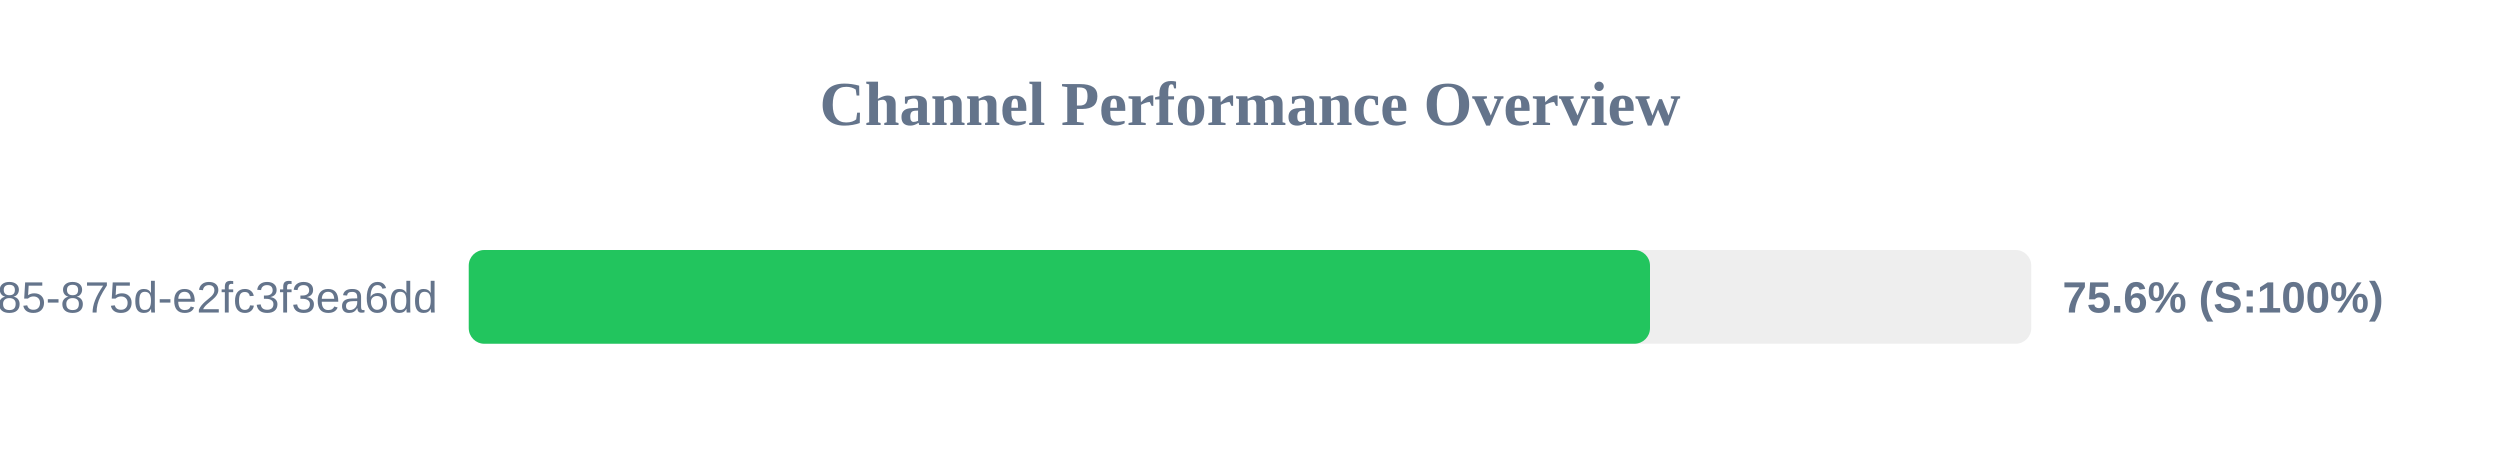
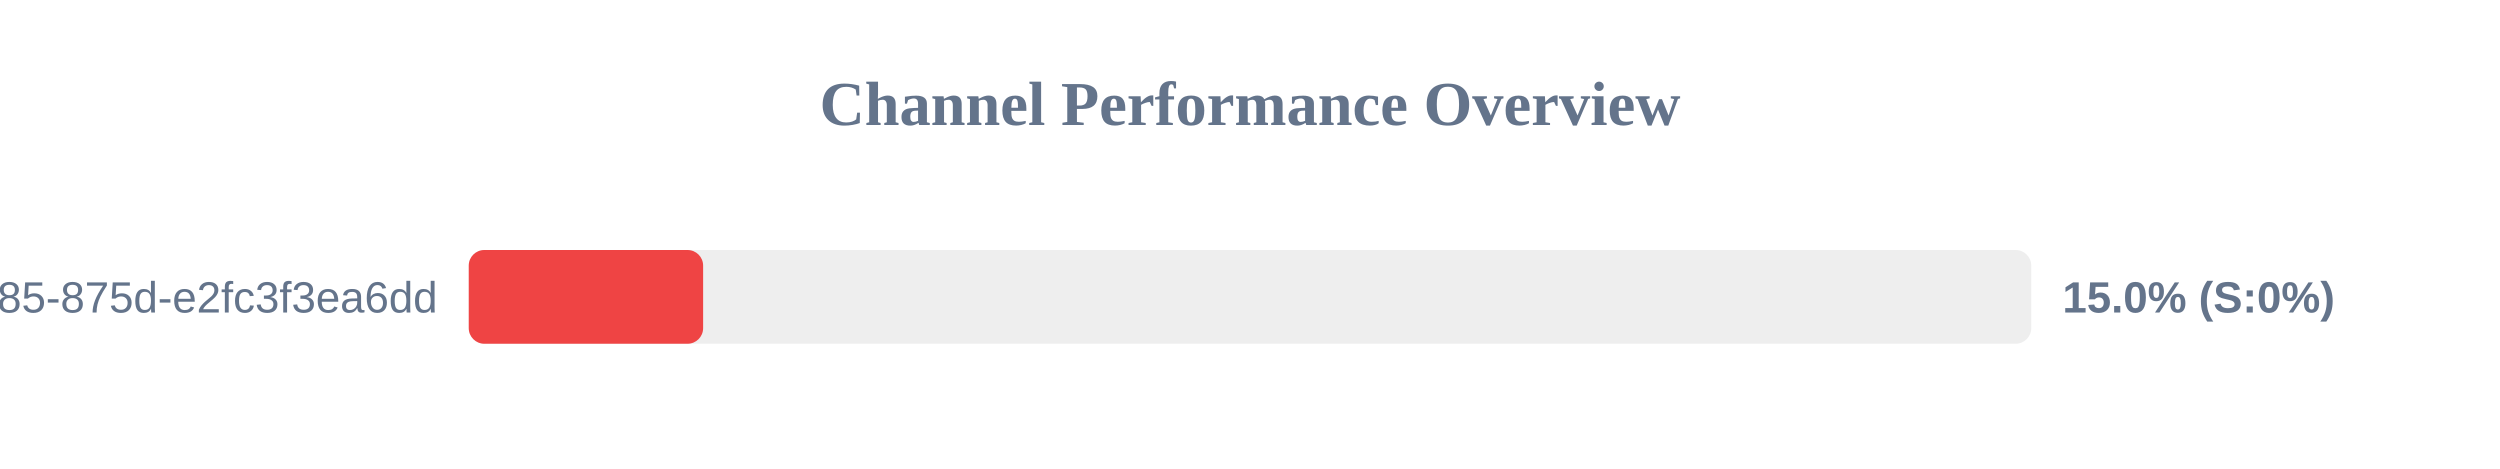
<svg xmlns="http://www.w3.org/2000/svg" width="800" height="150" version="1.1">
  <style>
        .row { font: 14px Arial; fill: #64748b; }
        .score { font: bold 14px Arial; fill: #64748b; }
    </style>
  <text x="400" y="40" text-anchor="middle" font-size="20px" font-weight="bold" fill="#64748b">Channel Performance Overview</text>
  <rect x="150" y="80" width="500" height="30" fill="#eee" rx="5" />
-   <rect x="150" y="80" width="378.0" height="30" fill="#22c55e" rx="5" />
+   <rect x="150" y="80" width="75.0" height="30" fill="#ef4444" rx="5" />
  <text x="140" y="100" text-anchor="end" class="row">?uuid=1045aedf-053c-4585-875d-e2fc3f3ea6dd</text>
-   <text x="660" y="100" text-anchor="start" class="score">75.6% (S:100%)</text>
+   <text x="660" y="100" text-anchor="start" class="score">15.0% (S:0%)</text>
</svg>
